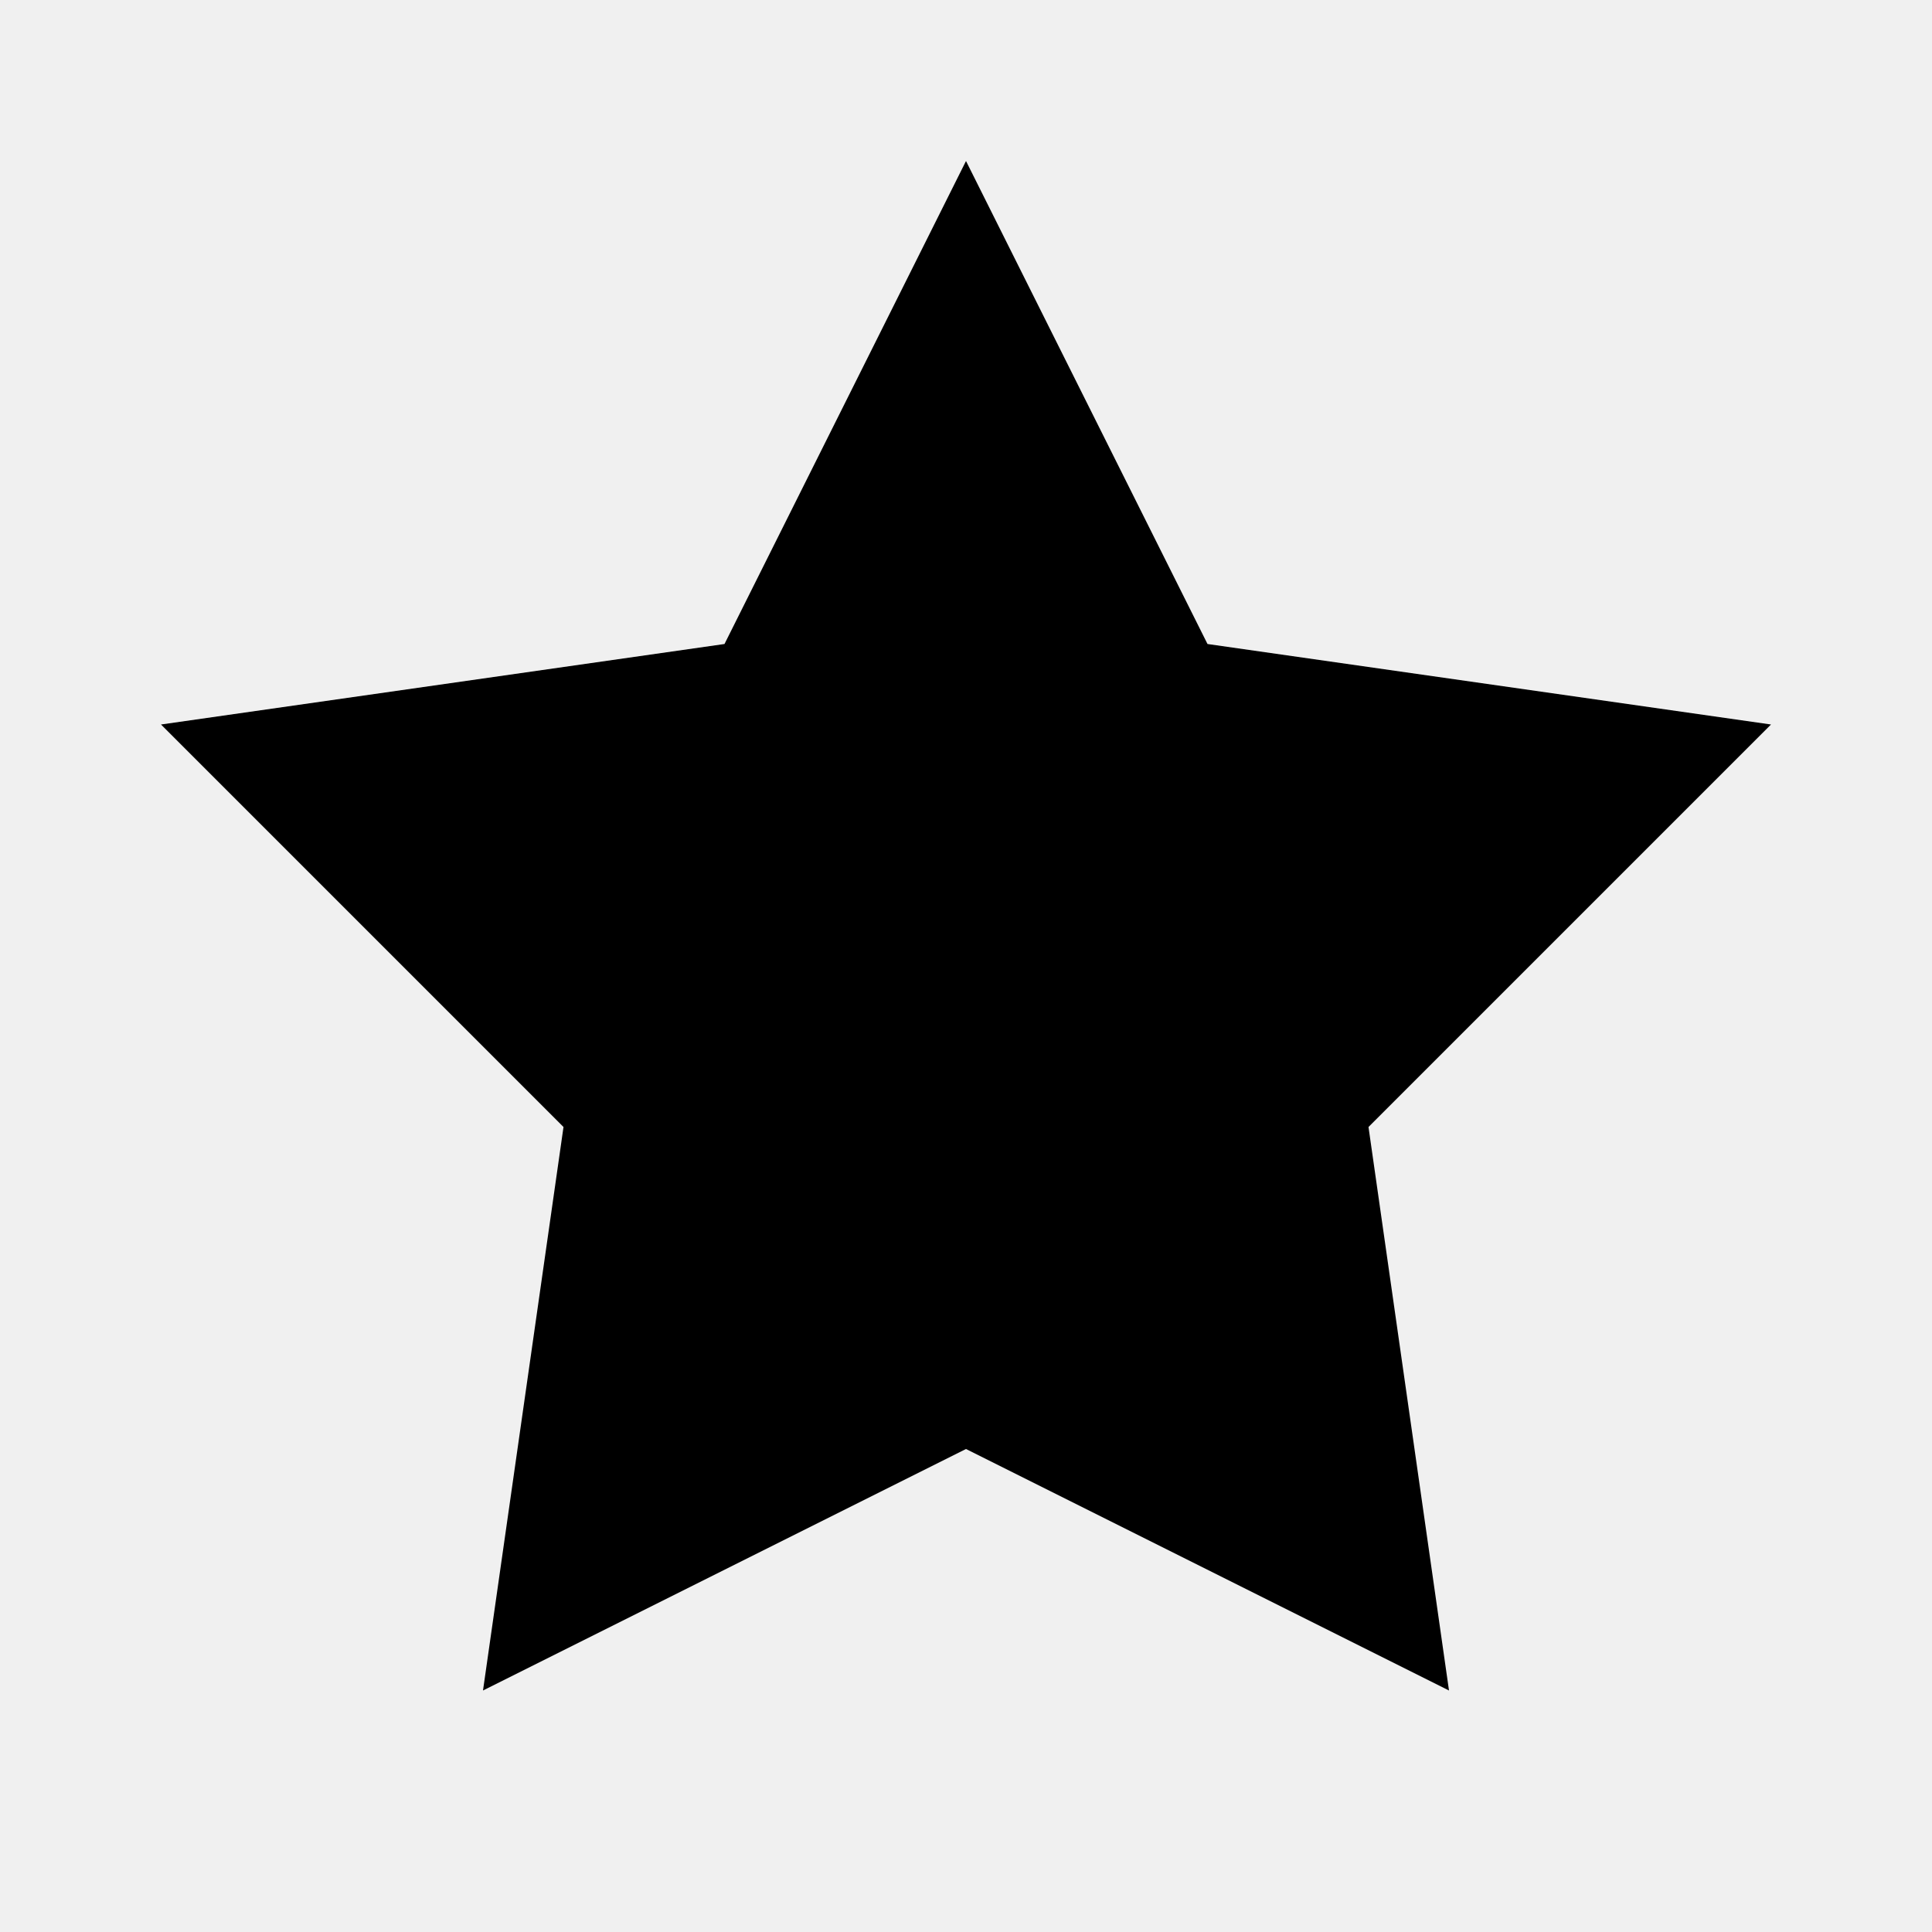
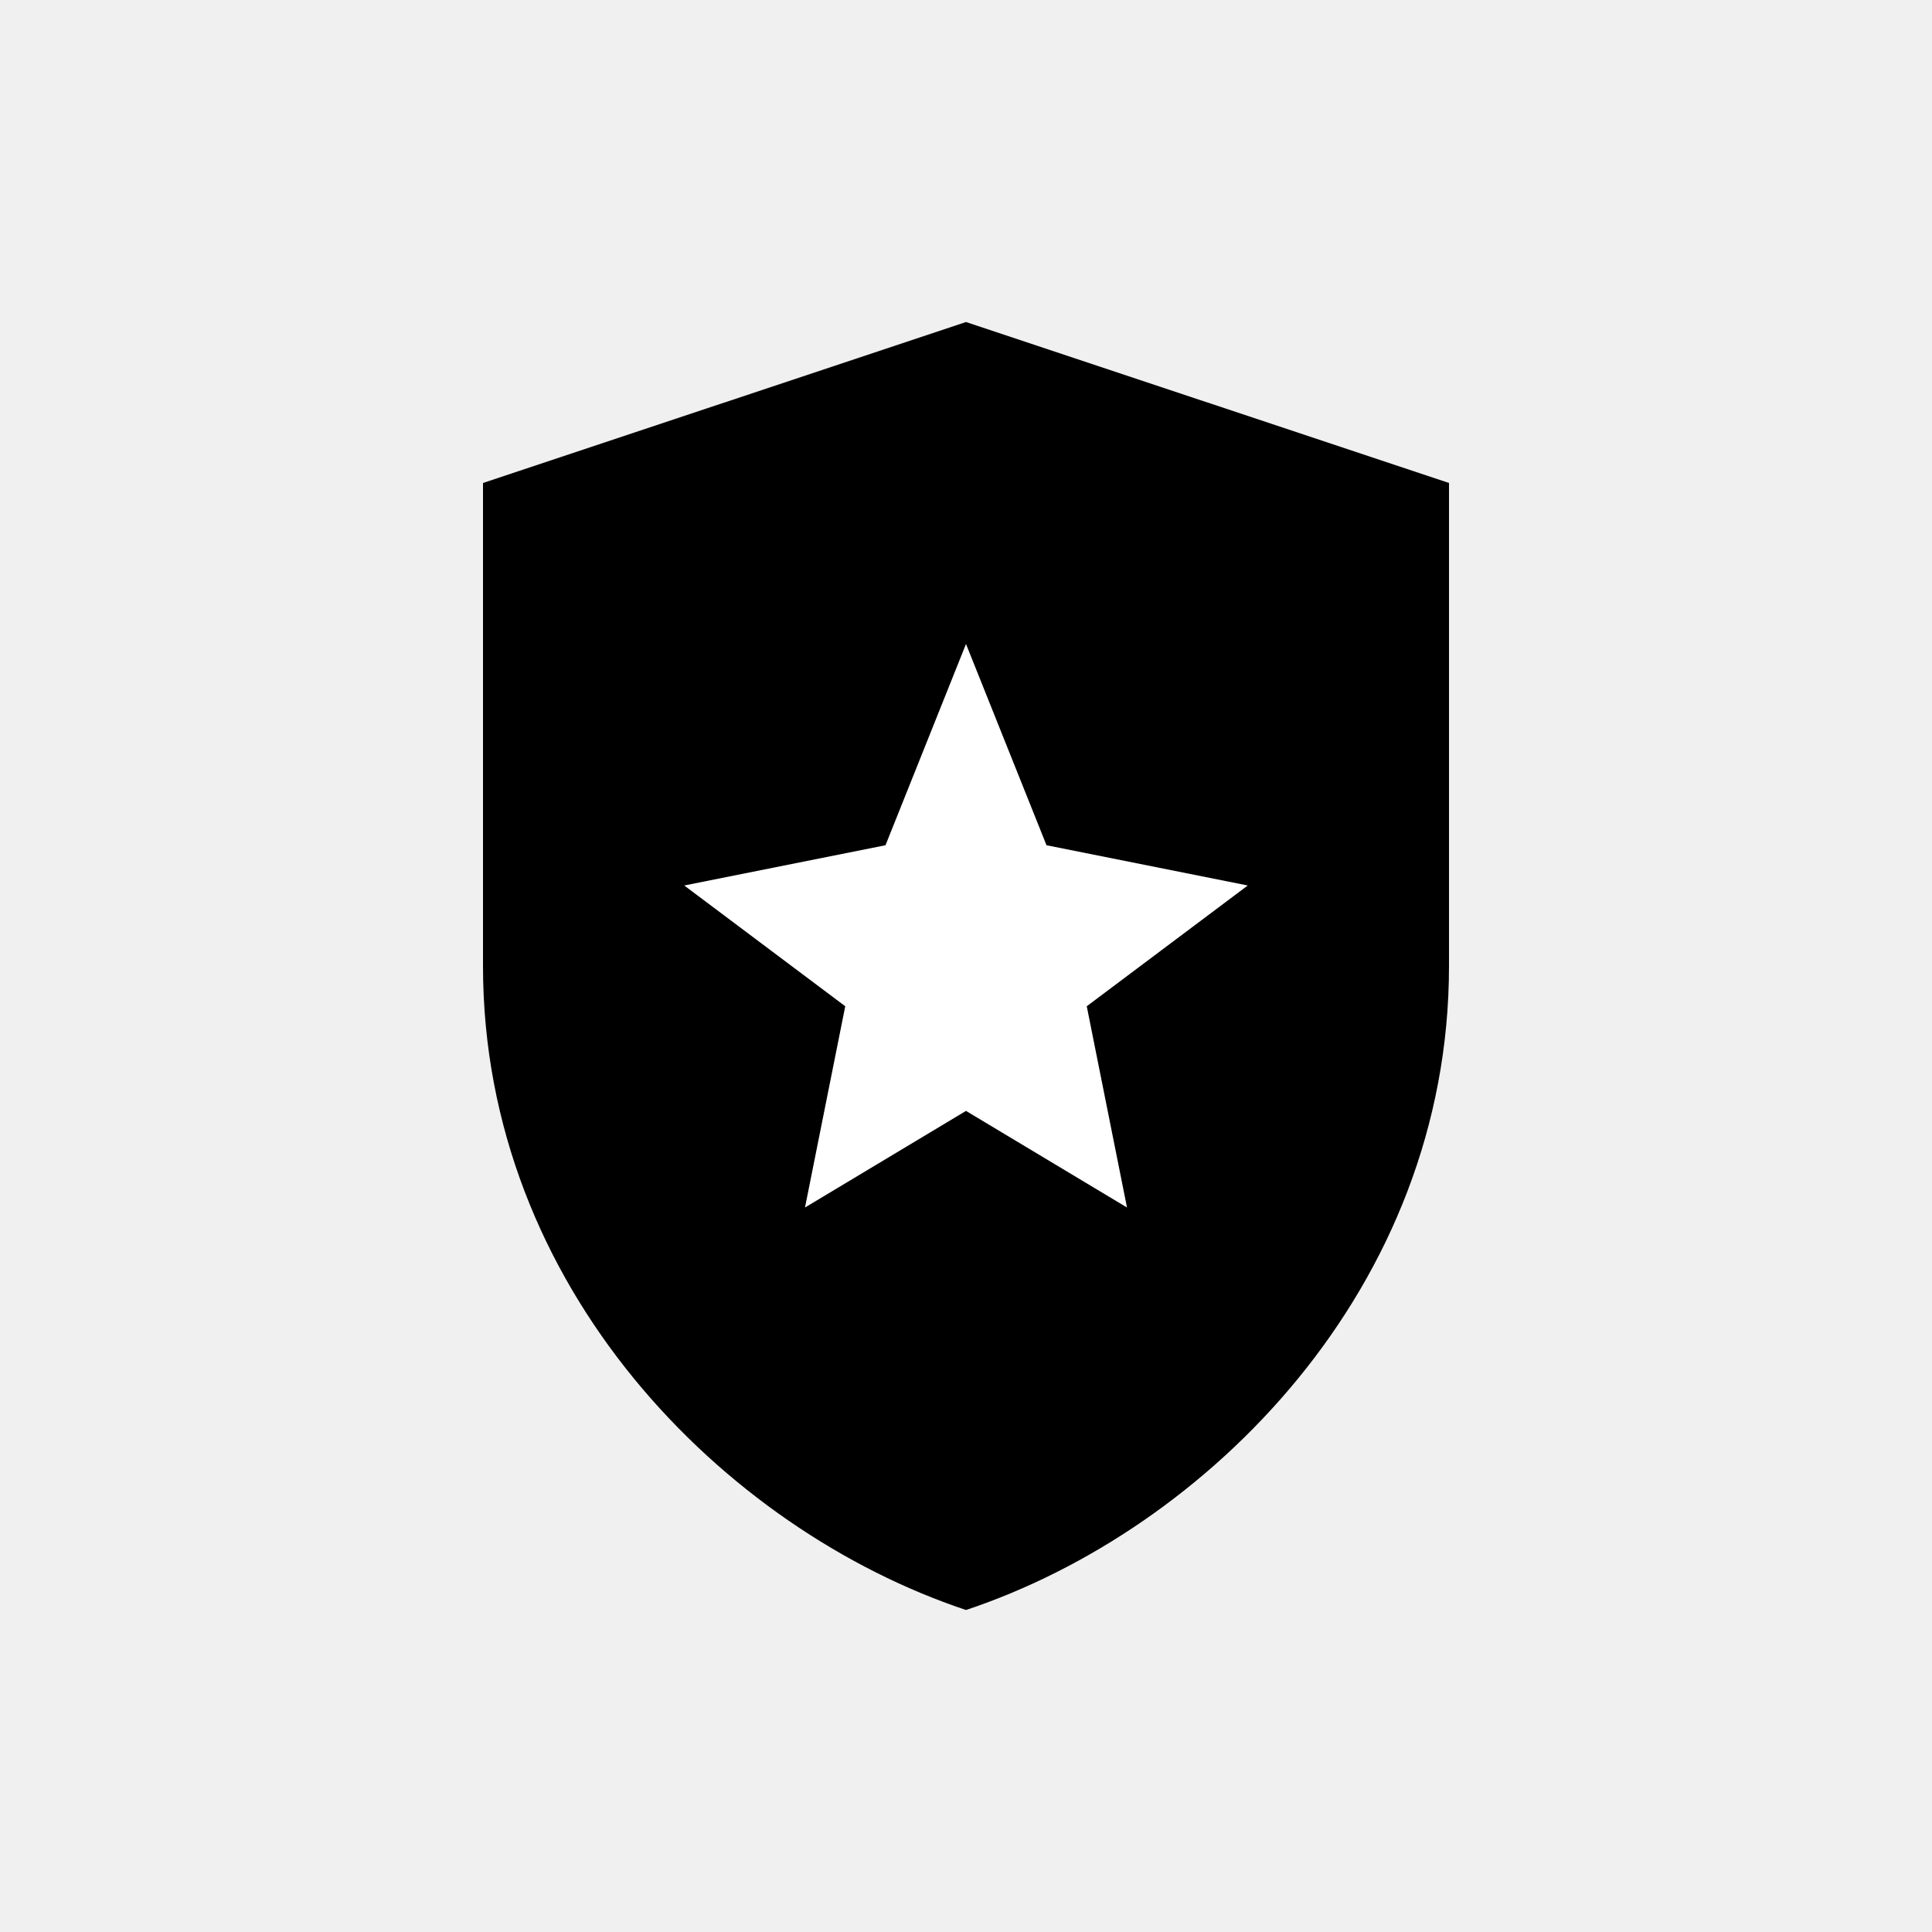
- <svg viewBox="0 0 24 24">
-   <path d="M12 2l3 6 7 1-5 5 1 7-6-3-6 3 1-7-5-5 7-1z" />
+ <svg xmlns="http://www.w3.org/2000/svg" viewBox="0 0 24 24">
+   <path d="     M12 4     L18 6     V12     C18 16 15 19 12 20     C9 19 6 16 6 12     V6     Z   " fill="black" />
+   <path d="     M12 8     L13 10.5     L15.5 11     L13.5 12.5     L14 15     L12 13.8     L10 15     L10.5 12.5     L8.5 11     L11 10.5     Z   " fill="white" />
</svg>
